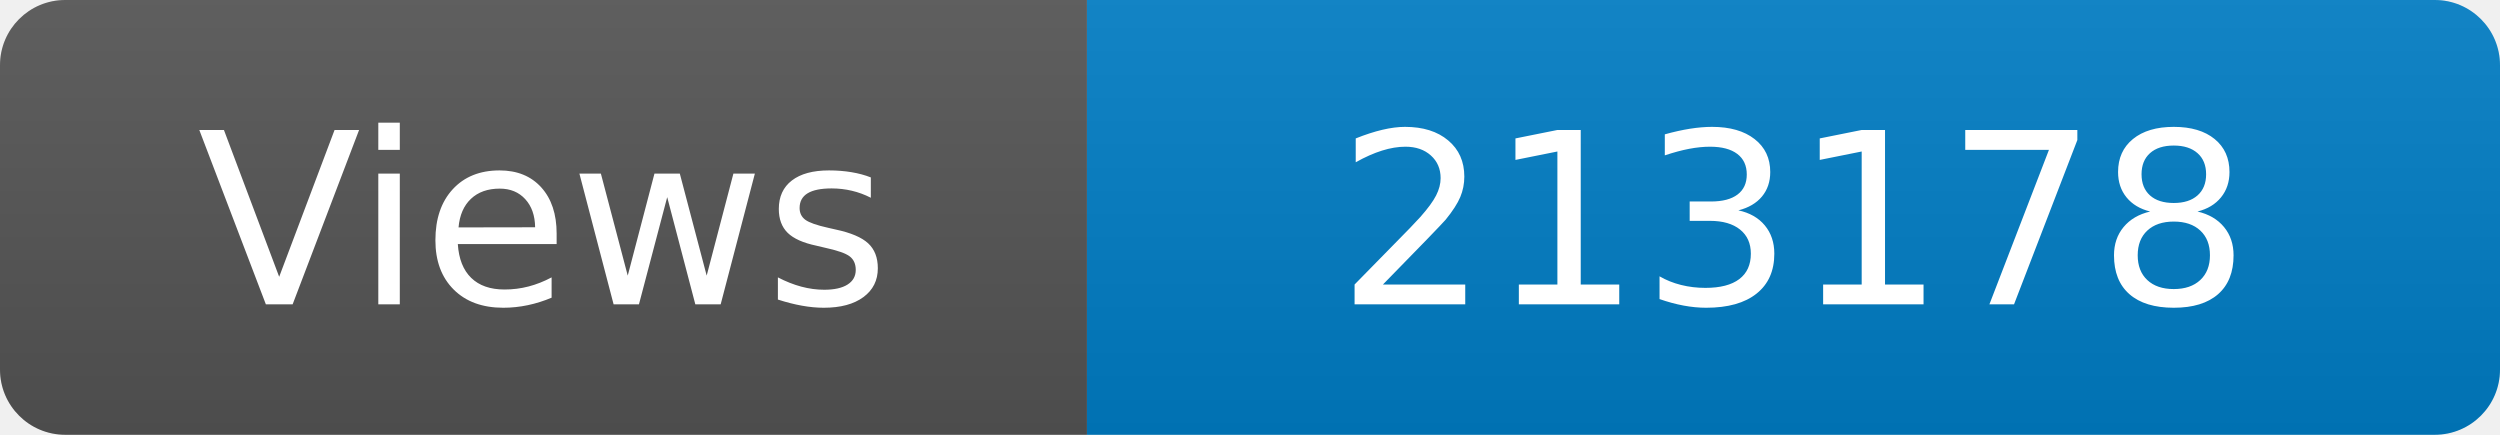
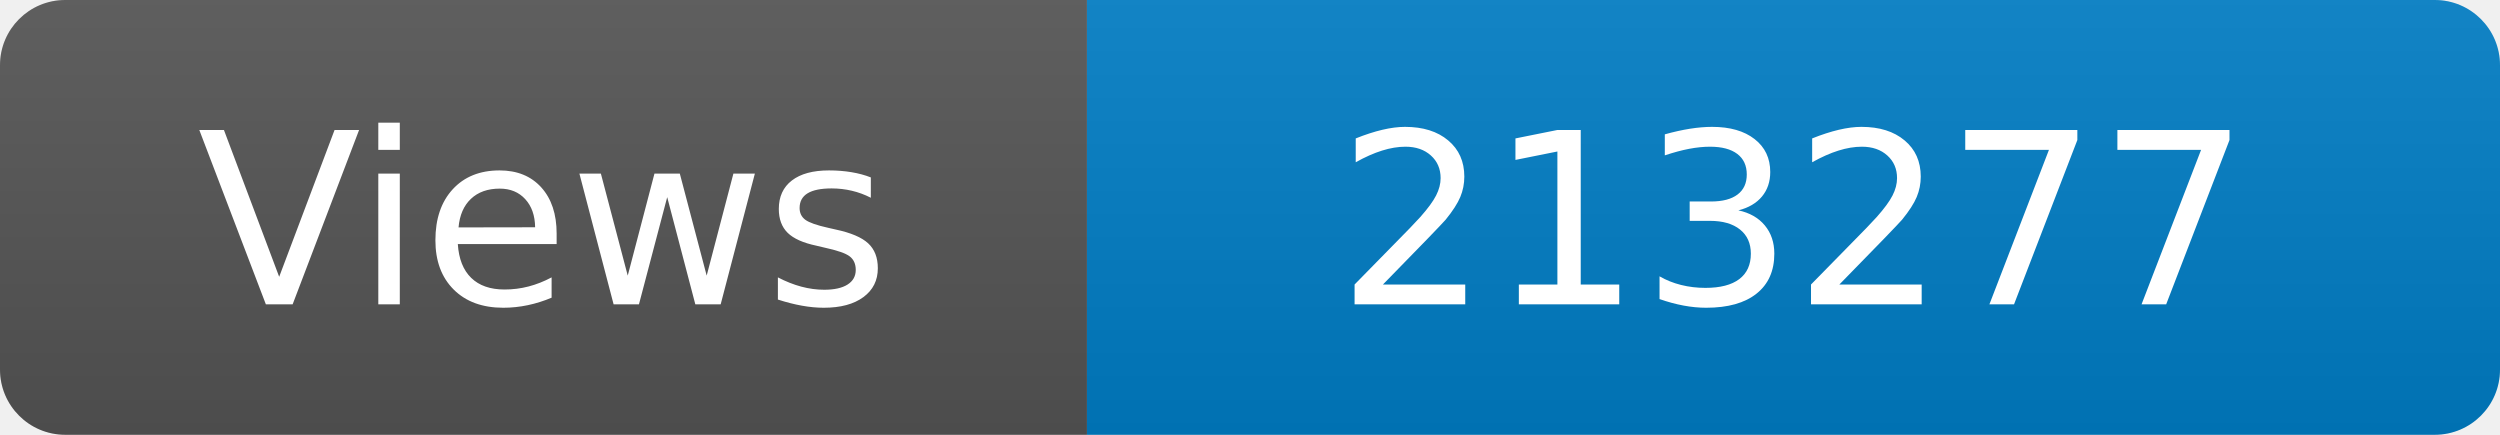
<svg xmlns="http://www.w3.org/2000/svg" width="115" height="20" role="img" aria-label="Maintained?: yes">
  <linearGradient id="s" x2="0" y2="100%">
    <stop offset="0" stop-color="#bbb" stop-opacity=".1" />
    <stop offset="1" stop-opacity=".1" />
  </linearGradient>
  <clipPath id="r">
    <rect width="115" height="20" rx="3" fill="#fff" />
  </clipPath>
  <g clip-path="url(#r)">
    <rect width="50" height="20" fill="#555" />
    <rect x="50" width="160" height="20" fill="#007ec6" />
    <rect width="115" height="20" fill="url(#s)" />
  </g>
  <g fill="#fff" text-anchor="middle" font-family="Verdana,Geneva,DejaVu Sans,sans-serif" font-size="110">
    <text x="250" y="140" transform="scale(.1)" fill="#fff">Views</text>
-     <text x="825" y="140" transform="scale(.1)" fill="#fff">213178</text>
+     <text x="825" y="140" transform="scale(.1)" fill="#fff">213277</text>
  </g>
</svg>
